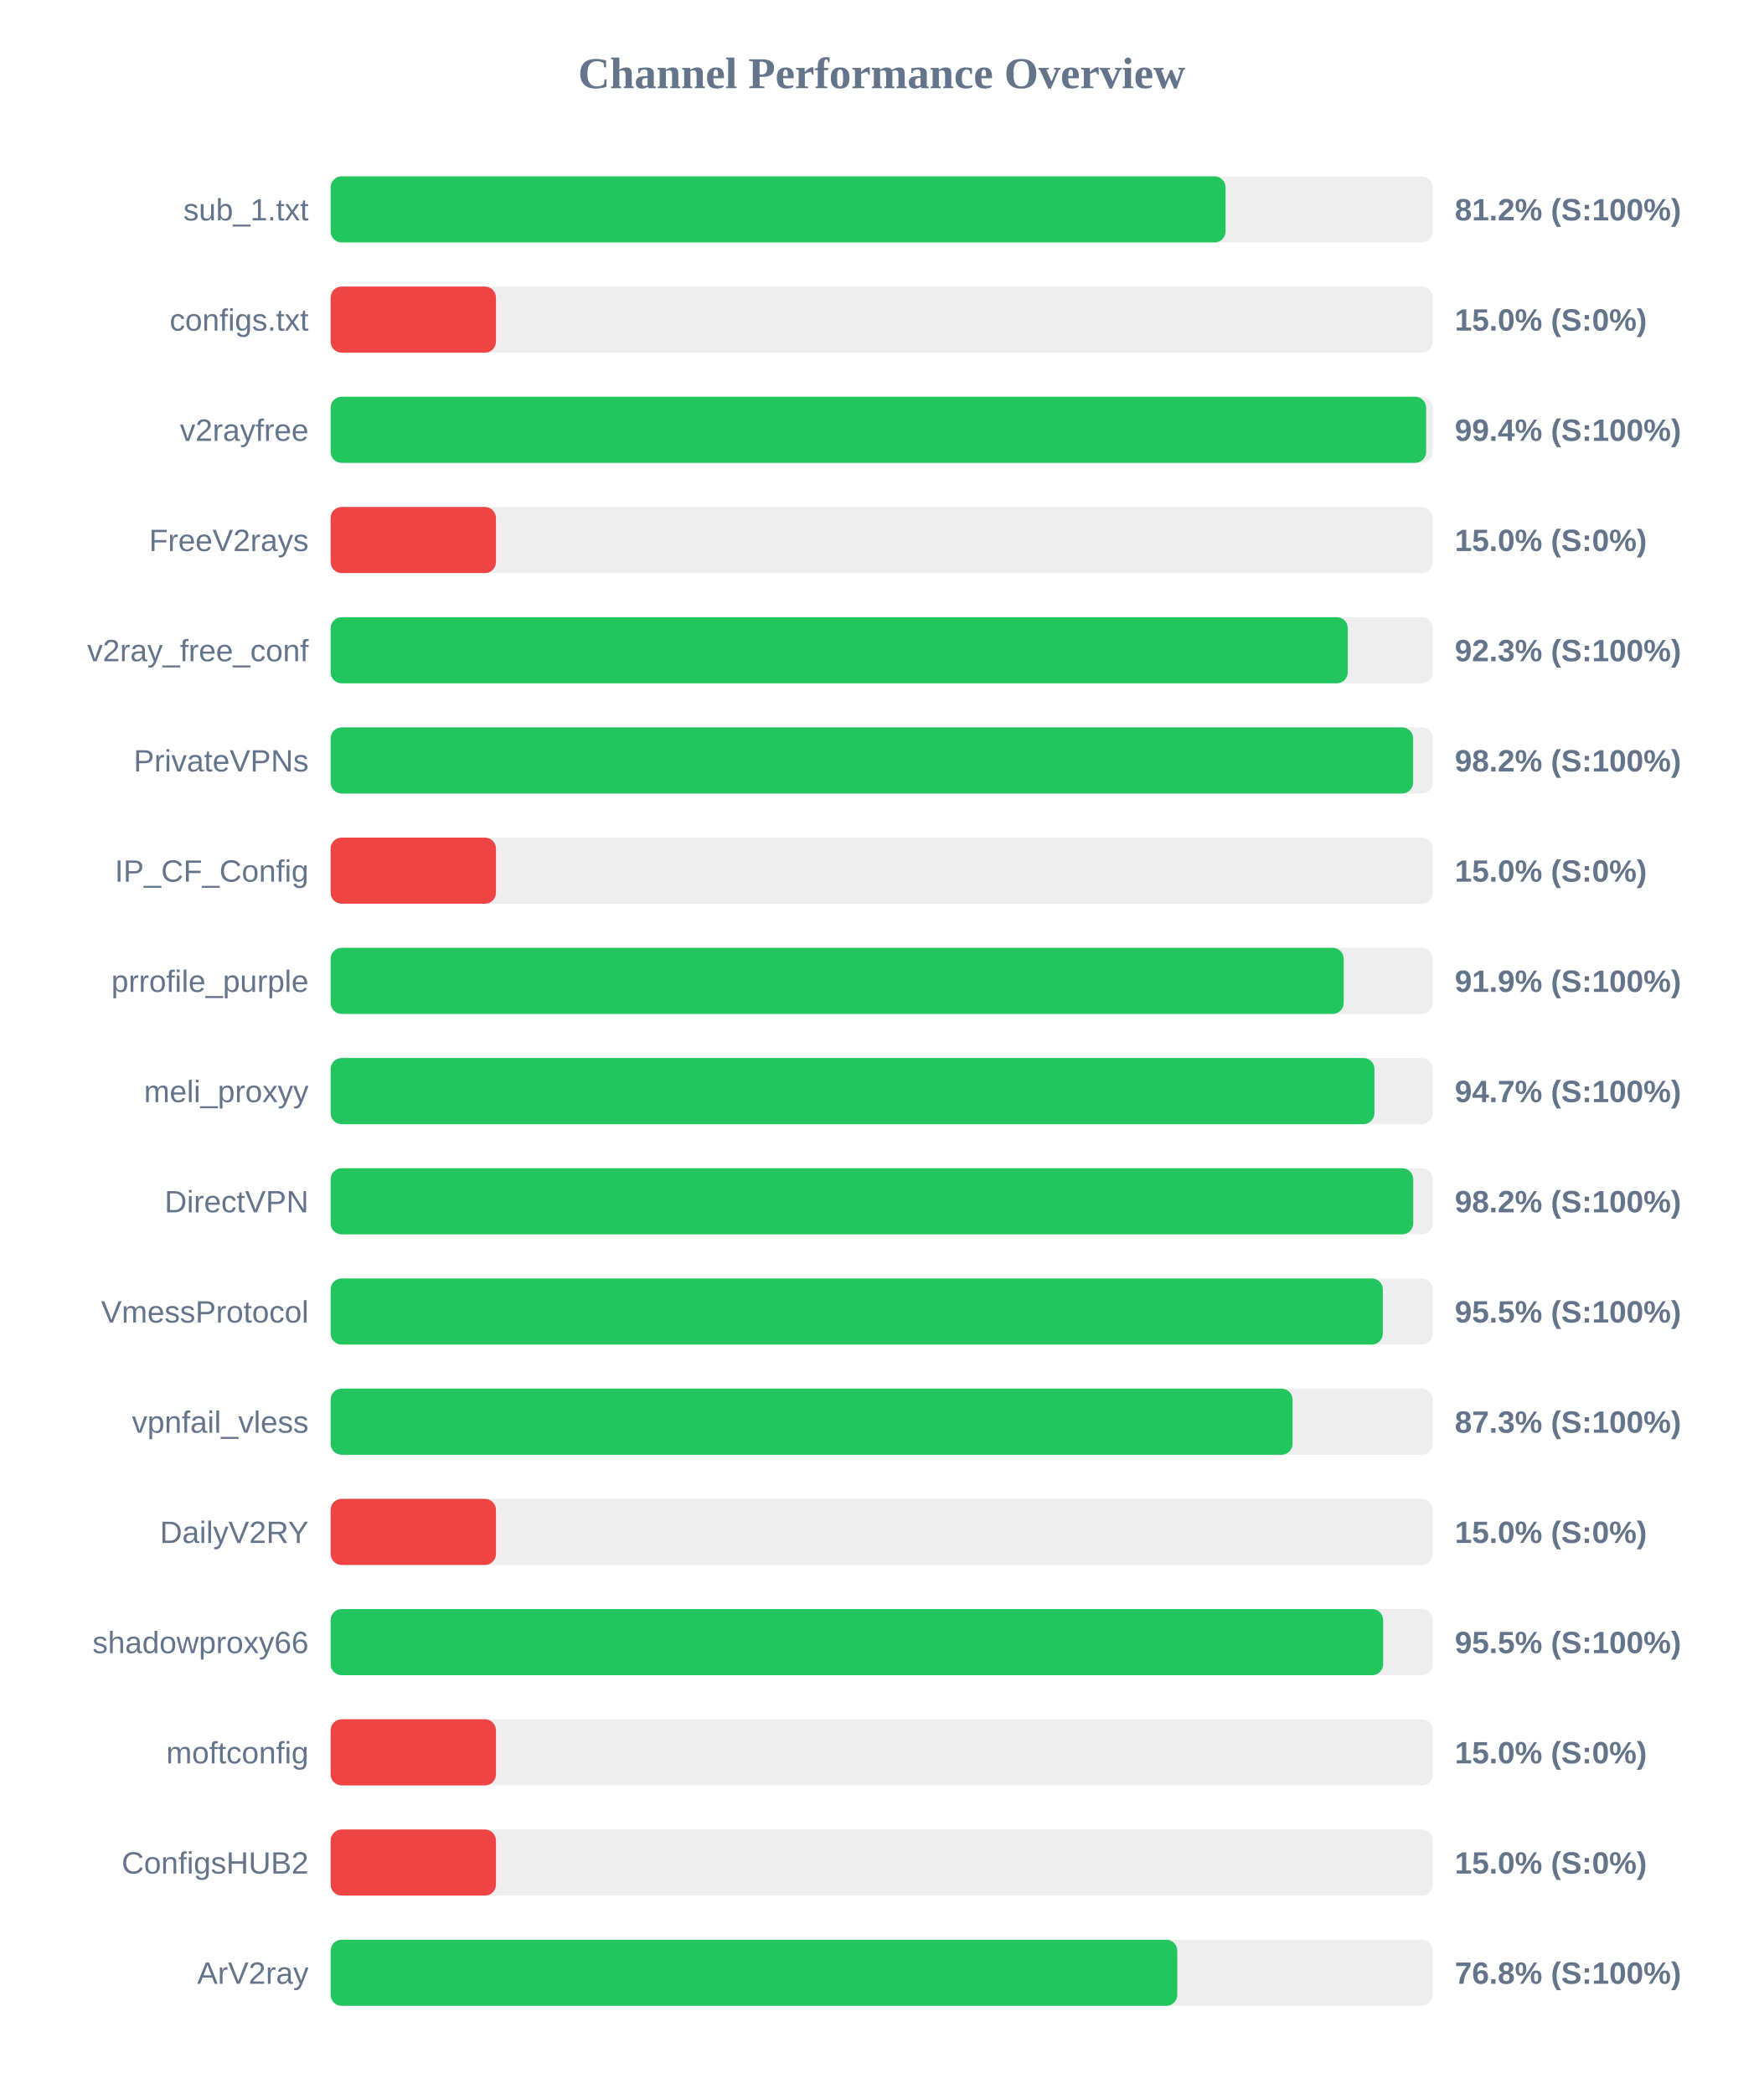
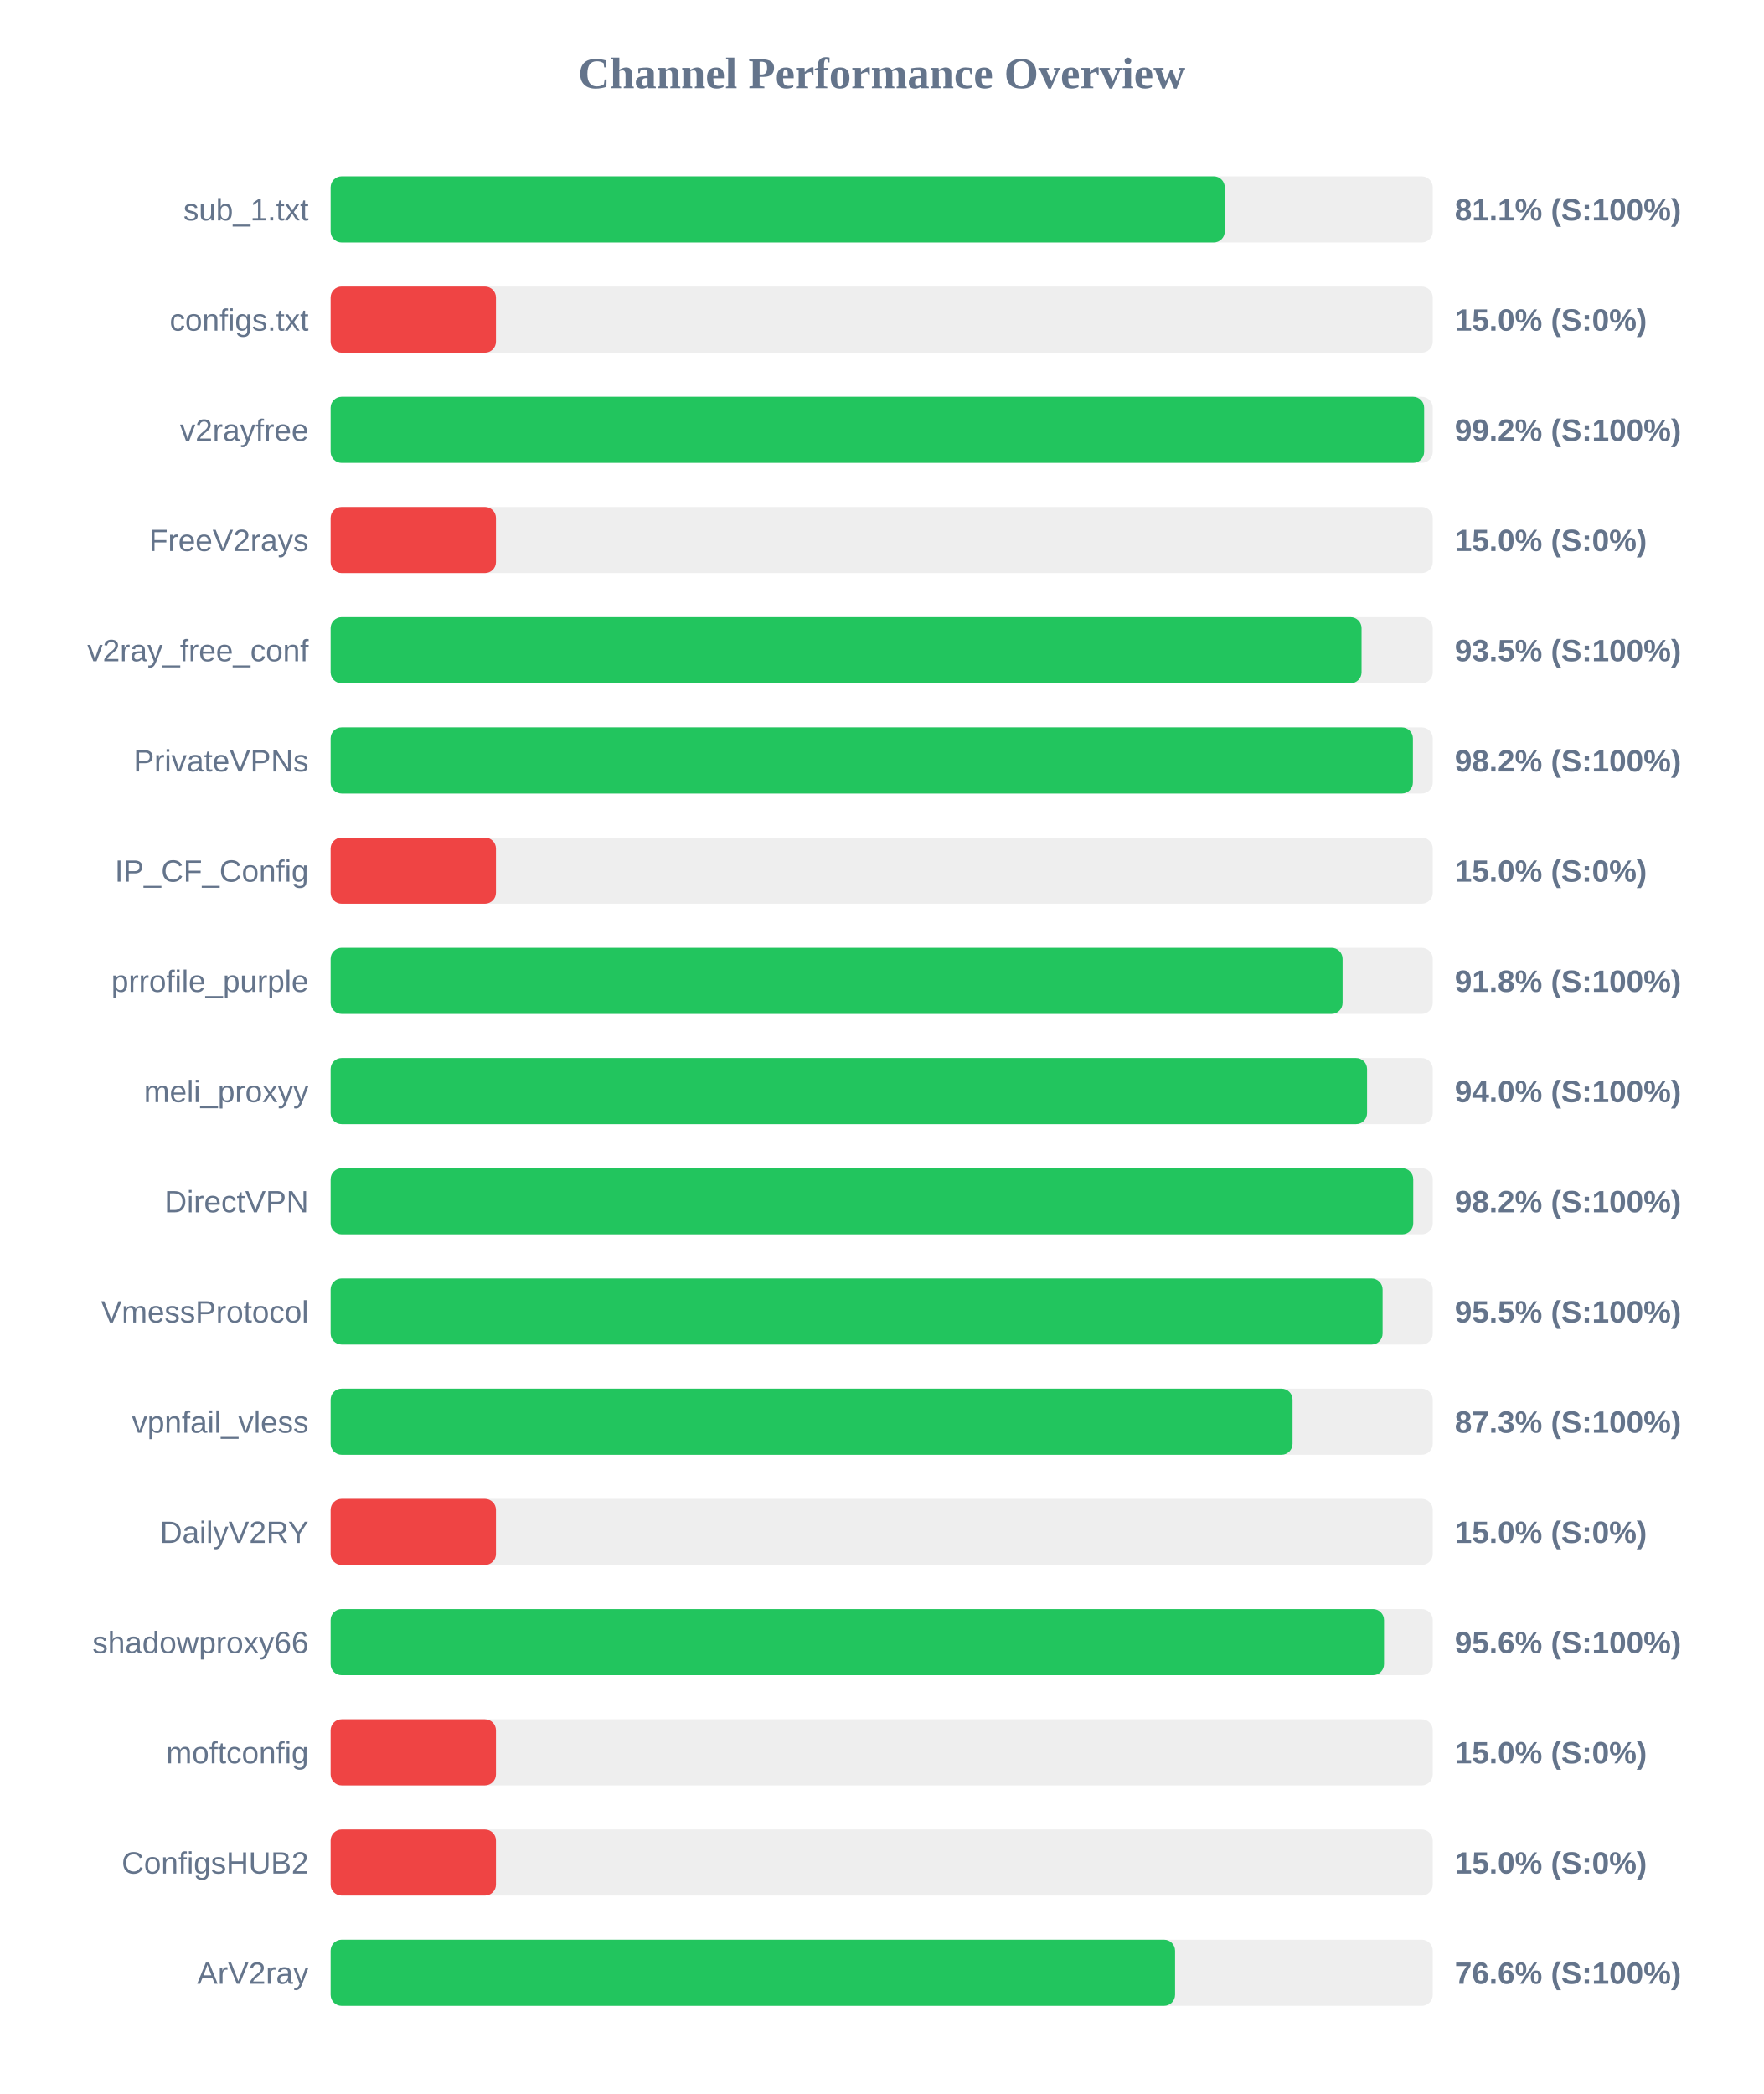
<svg xmlns="http://www.w3.org/2000/svg" width="800" height="950" version="1.1">
  <style>
        .row { font: 14px Arial; fill: #64748b; }
        .score { font: bold 14px Arial; fill: #64748b; }
    </style>
  <text x="400" y="40" text-anchor="middle" font-size="20px" font-weight="bold" fill="#64748b">Channel Performance Overview</text>
  <rect x="150" y="80" width="500" height="30" fill="#eee" rx="5" />
-   <rect x="150" y="80" width="406.0" height="30" fill="#22c55e" rx="5" />
+   <rect x="150" y="80" width="405.65" height="30" fill="#22c55e" rx="5" />
  <text x="140" y="100" text-anchor="end" class="row">sub_1.txt</text>
-   <text x="660" y="100" text-anchor="start" class="score">81.2% (S:100%)</text>
+   <text x="660" y="100" text-anchor="start" class="score">81.1% (S:100%)</text>
  <rect x="150" y="130" width="500" height="30" fill="#eee" rx="5" />
  <rect x="150" y="130" width="75.0" height="30" fill="#ef4444" rx="5" />
  <text x="140" y="150" text-anchor="end" class="row">configs.txt</text>
  <text x="660" y="150" text-anchor="start" class="score">15.0% (S:0%)</text>
  <rect x="150" y="180" width="500" height="30" fill="#eee" rx="5" />
-   <rect x="150" y="180" width="497.0" height="30" fill="#22c55e" rx="5" />
+   <rect x="150" y="180" width="496.1" height="30" fill="#22c55e" rx="5" />
  <text x="140" y="200" text-anchor="end" class="row">v2rayfree</text>
-   <text x="660" y="200" text-anchor="start" class="score">99.4% (S:100%)</text>
+   <text x="660" y="200" text-anchor="start" class="score">99.2% (S:100%)</text>
  <rect x="150" y="230" width="500" height="30" fill="#eee" rx="5" />
  <rect x="150" y="230" width="75.0" height="30" fill="#ef4444" rx="5" />
  <text x="140" y="250" text-anchor="end" class="row">FreeV2rays</text>
  <text x="660" y="250" text-anchor="start" class="score">15.0% (S:0%)</text>
  <rect x="150" y="280" width="500" height="30" fill="#eee" rx="5" />
-   <rect x="150" y="280" width="461.45" height="30" fill="#22c55e" rx="5" />
+   <rect x="150" y="280" width="467.7" height="30" fill="#22c55e" rx="5" />
  <text x="140" y="300" text-anchor="end" class="row">v2ray_free_conf</text>
-   <text x="660" y="300" text-anchor="start" class="score">92.3% (S:100%)</text>
+   <text x="660" y="300" text-anchor="start" class="score">93.5% (S:100%)</text>
  <rect x="150" y="330" width="500" height="30" fill="#eee" rx="5" />
-   <rect x="150" y="330" width="491.1" height="30" fill="#22c55e" rx="5" />
+   <rect x="150" y="330" width="491.0" height="30" fill="#22c55e" rx="5" />
  <text x="140" y="350" text-anchor="end" class="row">PrivateVPNs</text>
  <text x="660" y="350" text-anchor="start" class="score">98.2% (S:100%)</text>
  <rect x="150" y="380" width="500" height="30" fill="#eee" rx="5" />
  <rect x="150" y="380" width="75.0" height="30" fill="#ef4444" rx="5" />
  <text x="140" y="400" text-anchor="end" class="row">IP_CF_Config</text>
  <text x="660" y="400" text-anchor="start" class="score">15.0% (S:0%)</text>
  <rect x="150" y="430" width="500" height="30" fill="#eee" rx="5" />
-   <rect x="150" y="430" width="459.6" height="30" fill="#22c55e" rx="5" />
+   <rect x="150" y="430" width="459.1" height="30" fill="#22c55e" rx="5" />
  <text x="140" y="450" text-anchor="end" class="row">prrofile_purple</text>
-   <text x="660" y="450" text-anchor="start" class="score">91.9% (S:100%)</text>
+   <text x="660" y="450" text-anchor="start" class="score">91.8% (S:100%)</text>
  <rect x="150" y="480" width="500" height="30" fill="#eee" rx="5" />
-   <rect x="150" y="480" width="473.55" height="30" fill="#22c55e" rx="5" />
+   <rect x="150" y="480" width="470.2" height="30" fill="#22c55e" rx="5" />
  <text x="140" y="500" text-anchor="end" class="row">meli_proxyy</text>
-   <text x="660" y="500" text-anchor="start" class="score">94.7% (S:100%)</text>
+   <text x="660" y="500" text-anchor="start" class="score">94.0% (S:100%)</text>
  <rect x="150" y="530" width="500" height="30" fill="#eee" rx="5" />
  <rect x="150" y="530" width="491.15" height="30" fill="#22c55e" rx="5" />
  <text x="140" y="550" text-anchor="end" class="row">DirectVPN</text>
  <text x="660" y="550" text-anchor="start" class="score">98.2% (S:100%)</text>
  <rect x="150" y="580" width="500" height="30" fill="#eee" rx="5" />
-   <rect x="150" y="580" width="477.35" height="30" fill="#22c55e" rx="5" />
+   <rect x="150" y="580" width="477.25" height="30" fill="#22c55e" rx="5" />
  <text x="140" y="600" text-anchor="end" class="row">VmessProtocol</text>
  <text x="660" y="600" text-anchor="start" class="score">95.5% (S:100%)</text>
  <rect x="150" y="630" width="500" height="30" fill="#eee" rx="5" />
  <rect x="150" y="630" width="436.4" height="30" fill="#22c55e" rx="5" />
  <text x="140" y="650" text-anchor="end" class="row">vpnfail_vless</text>
  <text x="660" y="650" text-anchor="start" class="score">87.3% (S:100%)</text>
  <rect x="150" y="680" width="500" height="30" fill="#eee" rx="5" />
  <rect x="150" y="680" width="75.0" height="30" fill="#ef4444" rx="5" />
  <text x="140" y="700" text-anchor="end" class="row">DailyV2RY</text>
  <text x="660" y="700" text-anchor="start" class="score">15.0% (S:0%)</text>
  <rect x="150" y="730" width="500" height="30" fill="#eee" rx="5" />
-   <rect x="150" y="730" width="477.5" height="30" fill="#22c55e" rx="5" />
+   <rect x="150" y="730" width="477.9" height="30" fill="#22c55e" rx="5" />
  <text x="140" y="750" text-anchor="end" class="row">shadowproxy66</text>
-   <text x="660" y="750" text-anchor="start" class="score">95.5% (S:100%)</text>
+   <text x="660" y="750" text-anchor="start" class="score">95.6% (S:100%)</text>
  <rect x="150" y="780" width="500" height="30" fill="#eee" rx="5" />
  <rect x="150" y="780" width="75.0" height="30" fill="#ef4444" rx="5" />
  <text x="140" y="800" text-anchor="end" class="row">moftconfig</text>
  <text x="660" y="800" text-anchor="start" class="score">15.0% (S:0%)</text>
  <rect x="150" y="830" width="500" height="30" fill="#eee" rx="5" />
  <rect x="150" y="830" width="75.0" height="30" fill="#ef4444" rx="5" />
  <text x="140" y="850" text-anchor="end" class="row">ConfigsHUB2</text>
  <text x="660" y="850" text-anchor="start" class="score">15.0% (S:0%)</text>
  <rect x="150" y="880" width="500" height="30" fill="#eee" rx="5" />
-   <rect x="150" y="880" width="384.1" height="30" fill="#22c55e" rx="5" />
+   <rect x="150" y="880" width="383.1" height="30" fill="#22c55e" rx="5" />
  <text x="140" y="900" text-anchor="end" class="row">ArV2ray</text>
-   <text x="660" y="900" text-anchor="start" class="score">76.8% (S:100%)</text>
+   <text x="660" y="900" text-anchor="start" class="score">76.6% (S:100%)</text>
</svg>
